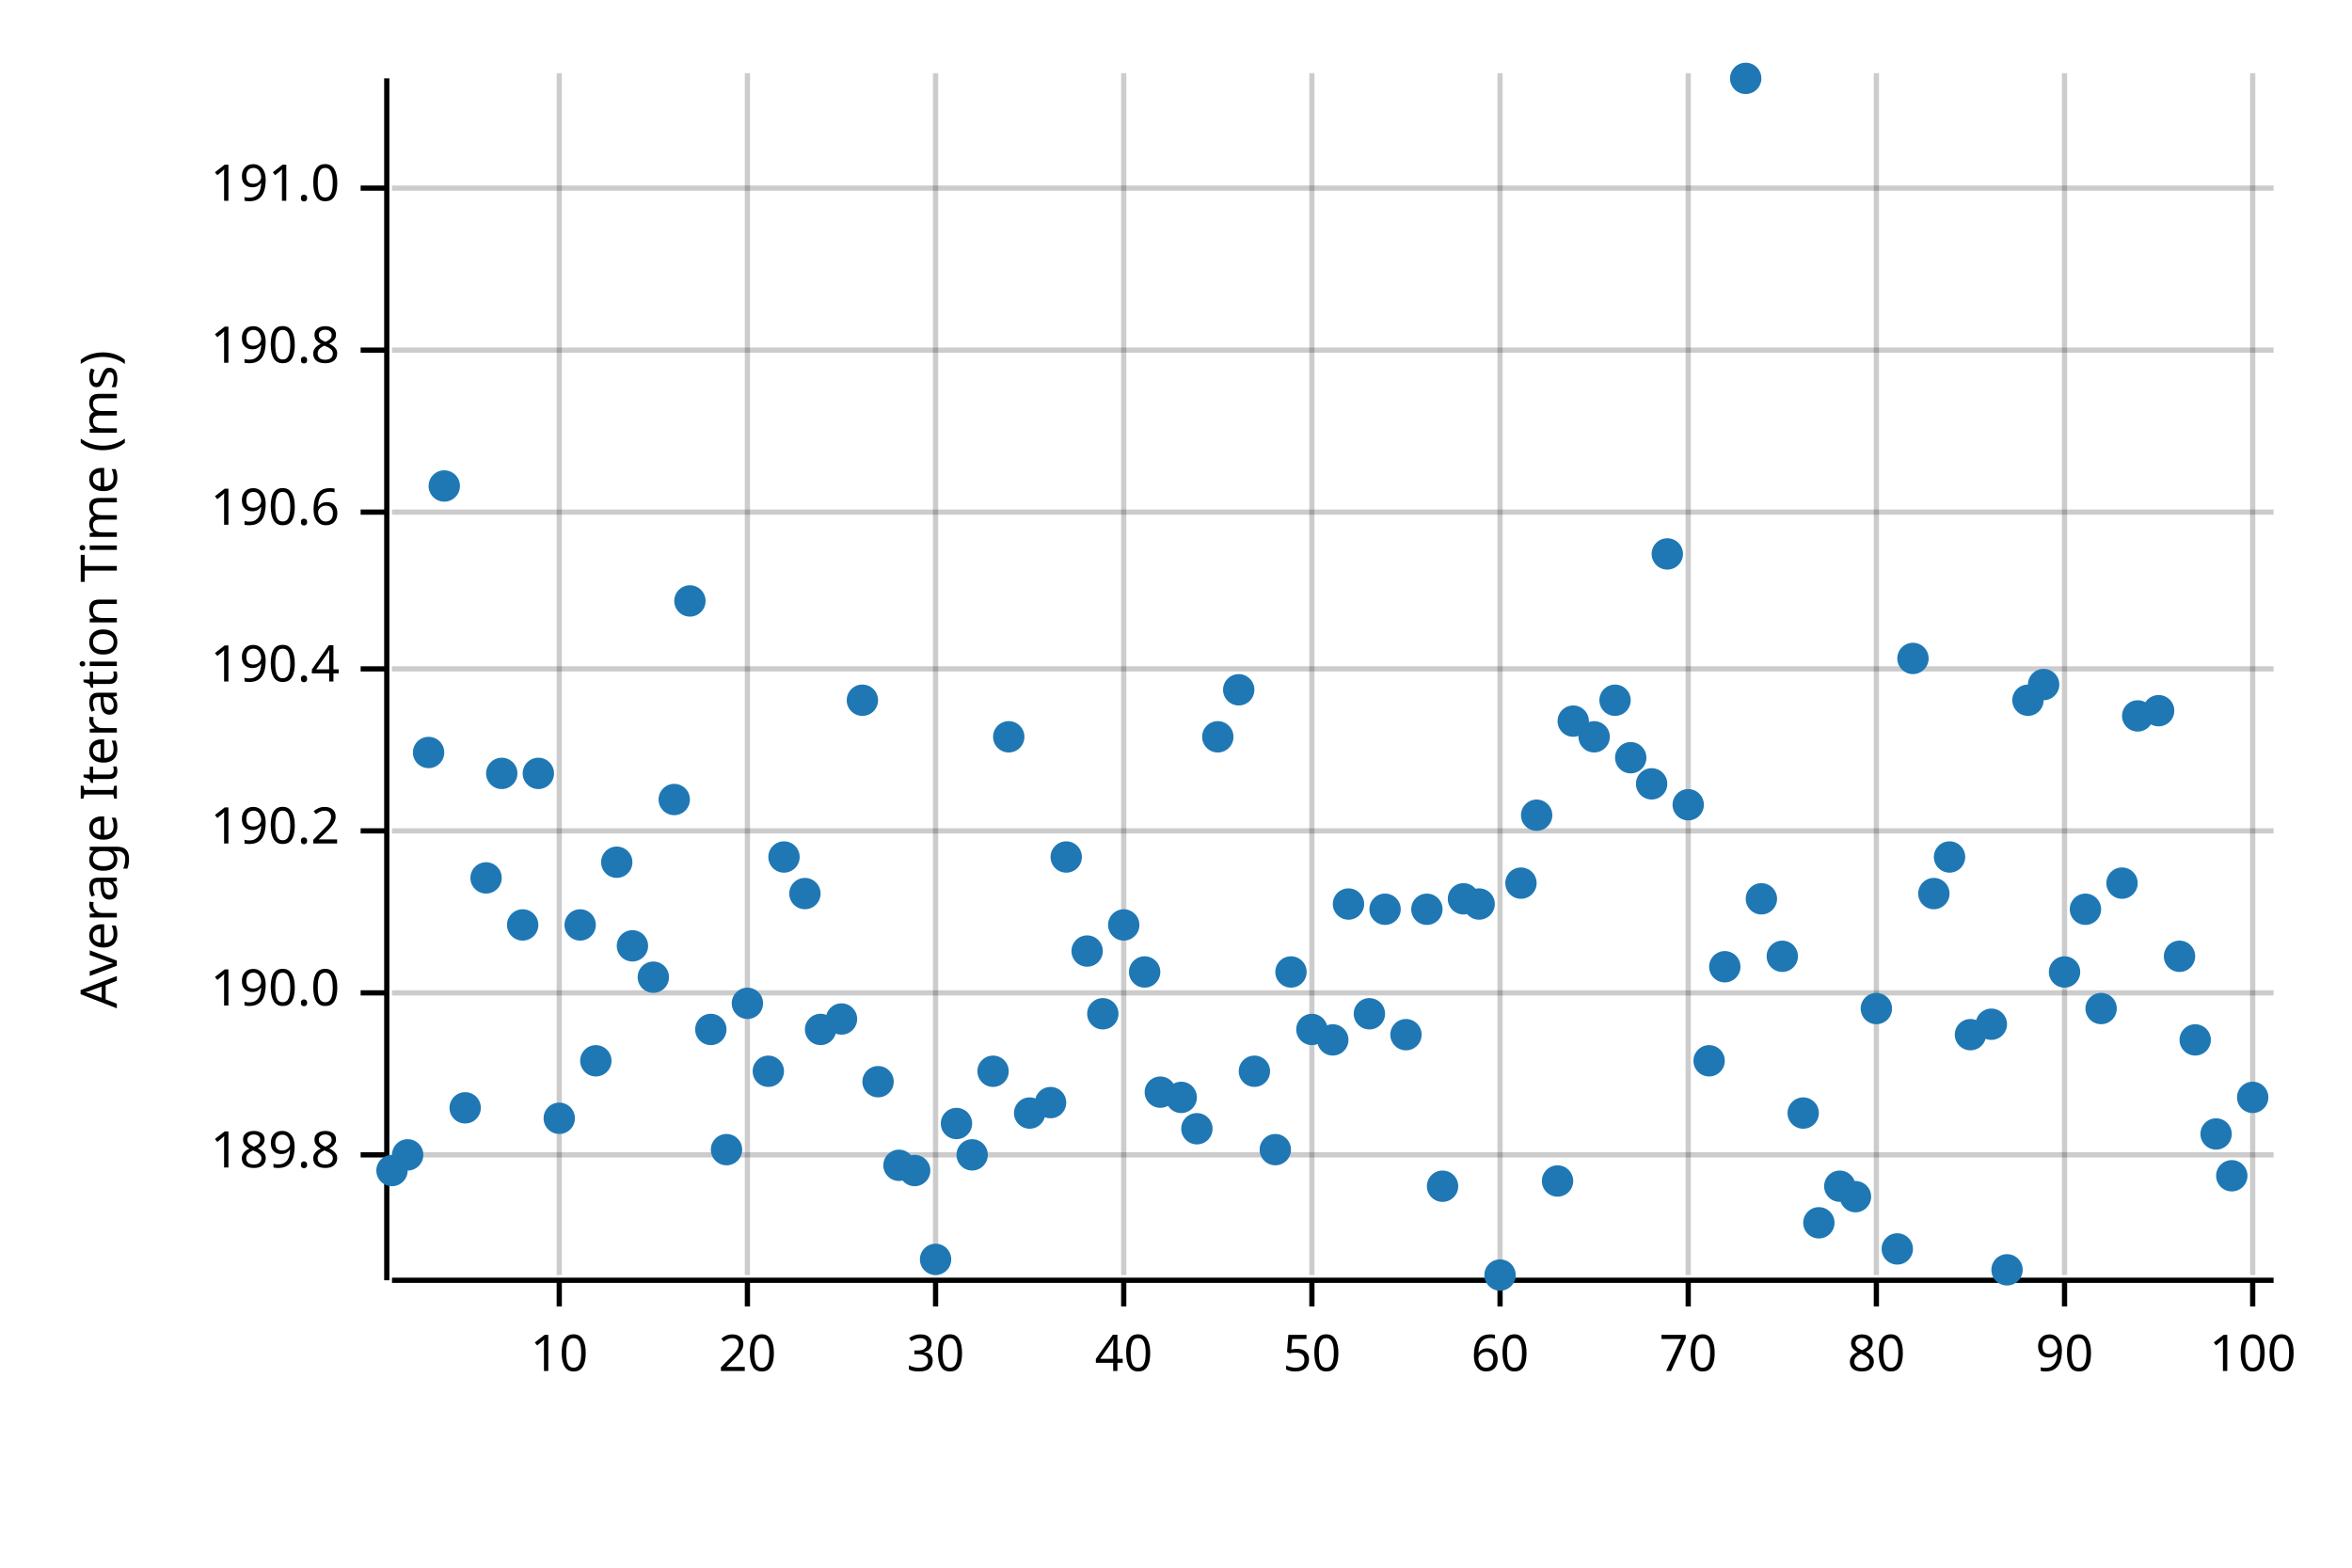
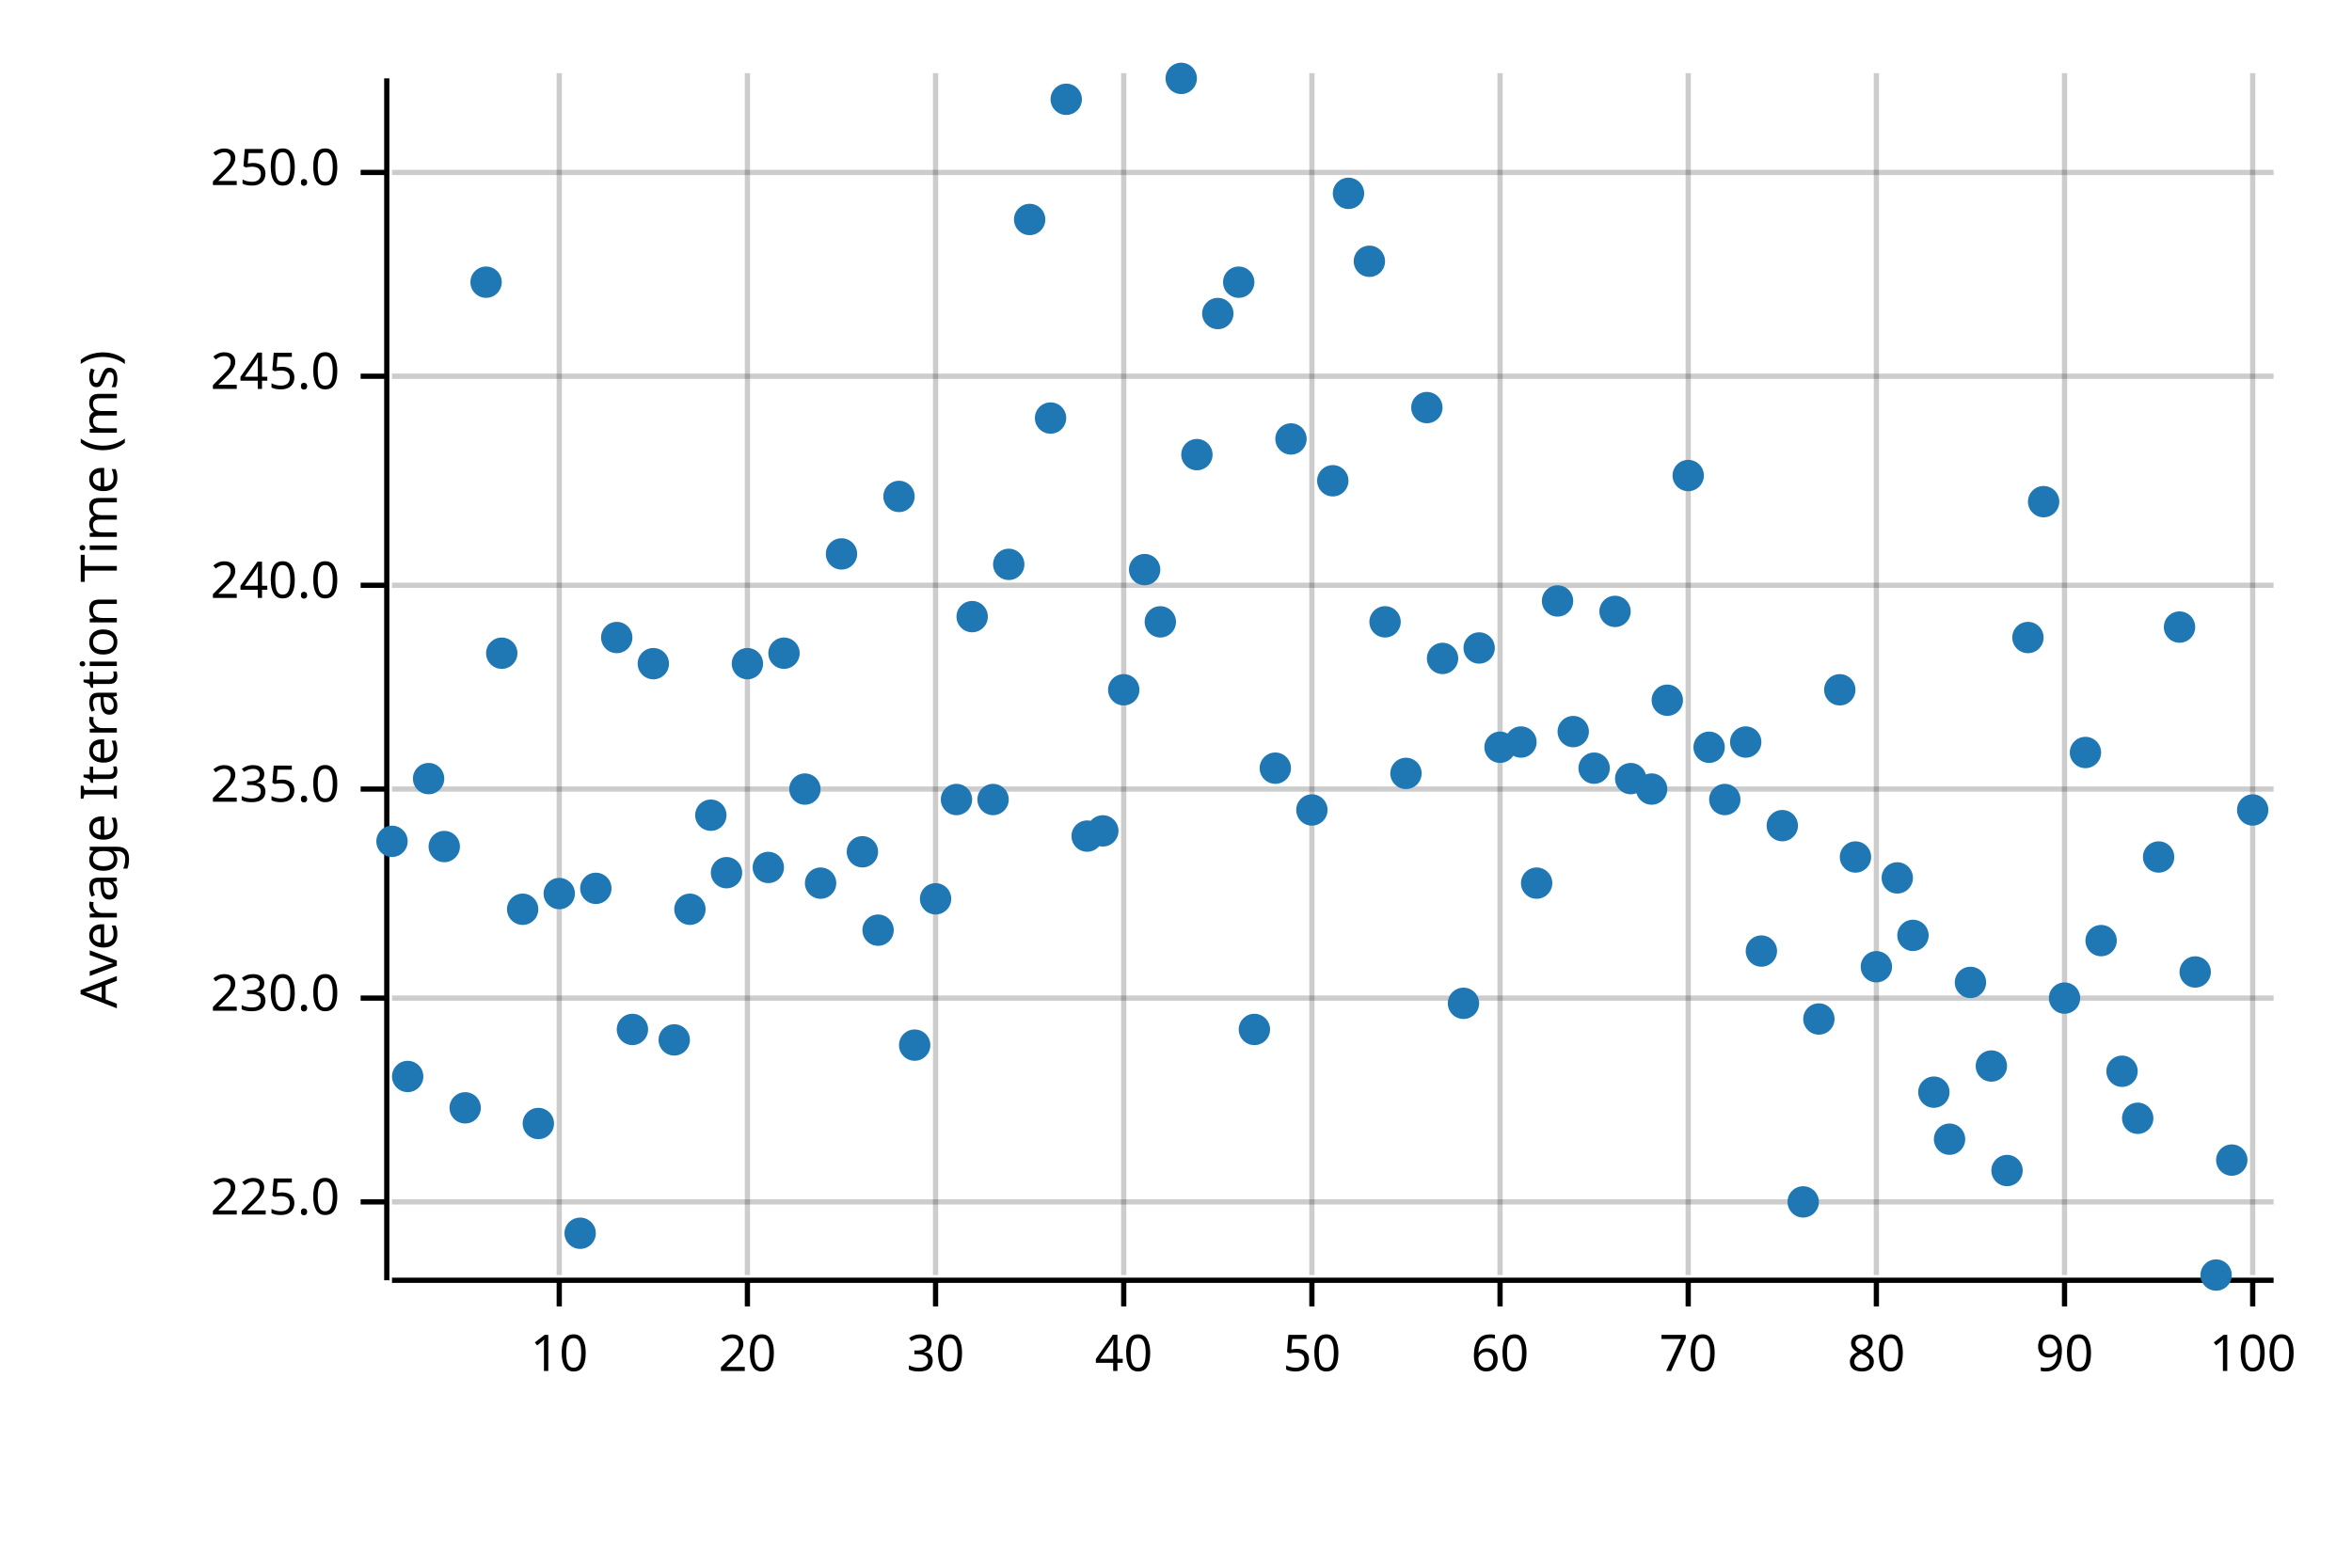
<svg xmlns="http://www.w3.org/2000/svg" width="450" height="300" viewBox="0 0 450 300">
  <text x="15" y="130" dy="0.76em" text-anchor="middle" font-family="sans-serif" font-size="9.677" opacity="1" fill="#000000" transform="rotate(270, 15, 130)">
Average Iteration Time (ms)
</text>
  <line opacity="0.2" stroke="#000000" stroke-width="1" x1="107" y1="244" x2="107" y2="14" />
  <line opacity="0.2" stroke="#000000" stroke-width="1" x1="143" y1="244" x2="143" y2="14" />
  <line opacity="0.2" stroke="#000000" stroke-width="1" x1="179" y1="244" x2="179" y2="14" />
  <line opacity="0.2" stroke="#000000" stroke-width="1" x1="215" y1="244" x2="215" y2="14" />
  <line opacity="0.2" stroke="#000000" stroke-width="1" x1="251" y1="244" x2="251" y2="14" />
  <line opacity="0.2" stroke="#000000" stroke-width="1" x1="287" y1="244" x2="287" y2="14" />
  <line opacity="0.2" stroke="#000000" stroke-width="1" x1="323" y1="244" x2="323" y2="14" />
  <line opacity="0.2" stroke="#000000" stroke-width="1" x1="359" y1="244" x2="359" y2="14" />
  <line opacity="0.2" stroke="#000000" stroke-width="1" x1="395" y1="244" x2="395" y2="14" />
  <line opacity="0.2" stroke="#000000" stroke-width="1" x1="431" y1="244" x2="431" y2="14" />
-   <line opacity="0.2" stroke="#000000" stroke-width="1" x1="75" y1="221" x2="435" y2="221" />
-   <line opacity="0.2" stroke="#000000" stroke-width="1" x1="75" y1="190" x2="435" y2="190" />
-   <line opacity="0.2" stroke="#000000" stroke-width="1" x1="75" y1="159" x2="435" y2="159" />
-   <line opacity="0.2" stroke="#000000" stroke-width="1" x1="75" y1="128" x2="435" y2="128" />
-   <line opacity="0.2" stroke="#000000" stroke-width="1" x1="75" y1="98" x2="435" y2="98" />
-   <line opacity="0.2" stroke="#000000" stroke-width="1" x1="75" y1="67" x2="435" y2="67" />
-   <line opacity="0.2" stroke="#000000" stroke-width="1" x1="75" y1="36" x2="435" y2="36" />
+   <line opacity="0.2" stroke="#000000" stroke-width="1" x1="75" y1="230" x2="435" y2="230" />
+   <line opacity="0.2" stroke="#000000" stroke-width="1" x1="75" y1="191" x2="435" y2="191" />
+   <line opacity="0.2" stroke="#000000" stroke-width="1" x1="75" y1="151" x2="435" y2="151" />
+   <line opacity="0.2" stroke="#000000" stroke-width="1" x1="75" y1="112" x2="435" y2="112" />
+   <line opacity="0.2" stroke="#000000" stroke-width="1" x1="75" y1="72" x2="435" y2="72" />
+   <line opacity="0.2" stroke="#000000" stroke-width="1" x1="75" y1="33" x2="435" y2="33" />
  <polyline fill="none" opacity="1" stroke="#000000" stroke-width="1" points="74,15 74,245 " />
-   <text x="65" y="221" dy="0.5ex" text-anchor="end" font-family="sans-serif" font-size="9.677" opacity="1" fill="#000000">
- 189.8
+   <text x="65" y="230" dy="0.5ex" text-anchor="end" font-family="sans-serif" font-size="9.677" opacity="1" fill="#000000">
+ 225.0
</text>
-   <polyline fill="none" opacity="1" stroke="#000000" stroke-width="1" points="69,221 74,221 " />
-   <text x="65" y="190" dy="0.5ex" text-anchor="end" font-family="sans-serif" font-size="9.677" opacity="1" fill="#000000">
- 190.0
+   <polyline fill="none" opacity="1" stroke="#000000" stroke-width="1" points="69,230 74,230 " />
+   <text x="65" y="191" dy="0.5ex" text-anchor="end" font-family="sans-serif" font-size="9.677" opacity="1" fill="#000000">
+ 230.0
</text>
-   <polyline fill="none" opacity="1" stroke="#000000" stroke-width="1" points="69,190 74,190 " />
-   <text x="65" y="159" dy="0.5ex" text-anchor="end" font-family="sans-serif" font-size="9.677" opacity="1" fill="#000000">
- 190.2
+   <polyline fill="none" opacity="1" stroke="#000000" stroke-width="1" points="69,191 74,191 " />
+   <text x="65" y="151" dy="0.5ex" text-anchor="end" font-family="sans-serif" font-size="9.677" opacity="1" fill="#000000">
+ 235.0
</text>
-   <polyline fill="none" opacity="1" stroke="#000000" stroke-width="1" points="69,159 74,159 " />
-   <text x="65" y="128" dy="0.5ex" text-anchor="end" font-family="sans-serif" font-size="9.677" opacity="1" fill="#000000">
- 190.4
+   <polyline fill="none" opacity="1" stroke="#000000" stroke-width="1" points="69,151 74,151 " />
+   <text x="65" y="112" dy="0.5ex" text-anchor="end" font-family="sans-serif" font-size="9.677" opacity="1" fill="#000000">
+ 240.0
</text>
-   <polyline fill="none" opacity="1" stroke="#000000" stroke-width="1" points="69,128 74,128 " />
-   <text x="65" y="98" dy="0.5ex" text-anchor="end" font-family="sans-serif" font-size="9.677" opacity="1" fill="#000000">
- 190.6
+   <polyline fill="none" opacity="1" stroke="#000000" stroke-width="1" points="69,112 74,112 " />
+   <text x="65" y="72" dy="0.5ex" text-anchor="end" font-family="sans-serif" font-size="9.677" opacity="1" fill="#000000">
+ 245.0
</text>
-   <polyline fill="none" opacity="1" stroke="#000000" stroke-width="1" points="69,98 74,98 " />
-   <text x="65" y="67" dy="0.5ex" text-anchor="end" font-family="sans-serif" font-size="9.677" opacity="1" fill="#000000">
- 190.8
+   <polyline fill="none" opacity="1" stroke="#000000" stroke-width="1" points="69,72 74,72 " />
+   <text x="65" y="33" dy="0.5ex" text-anchor="end" font-family="sans-serif" font-size="9.677" opacity="1" fill="#000000">
+ 250.0
</text>
-   <polyline fill="none" opacity="1" stroke="#000000" stroke-width="1" points="69,67 74,67 " />
-   <text x="65" y="36" dy="0.5ex" text-anchor="end" font-family="sans-serif" font-size="9.677" opacity="1" fill="#000000">
- 191.0
- </text>
-   <polyline fill="none" opacity="1" stroke="#000000" stroke-width="1" points="69,36 74,36 " />
+   <polyline fill="none" opacity="1" stroke="#000000" stroke-width="1" points="69,33 74,33 " />
  <polyline fill="none" opacity="1" stroke="#000000" stroke-width="1" points="75,245 435,245 " />
  <text x="107" y="255" dy="0.76em" text-anchor="middle" font-family="sans-serif" font-size="9.677" opacity="1" fill="#000000">
10
</text>
  <polyline fill="none" opacity="1" stroke="#000000" stroke-width="1" points="107,245 107,250 " />
  <text x="143" y="255" dy="0.76em" text-anchor="middle" font-family="sans-serif" font-size="9.677" opacity="1" fill="#000000">
20
</text>
  <polyline fill="none" opacity="1" stroke="#000000" stroke-width="1" points="143,245 143,250 " />
  <text x="179" y="255" dy="0.76em" text-anchor="middle" font-family="sans-serif" font-size="9.677" opacity="1" fill="#000000">
30
</text>
  <polyline fill="none" opacity="1" stroke="#000000" stroke-width="1" points="179,245 179,250 " />
  <text x="215" y="255" dy="0.76em" text-anchor="middle" font-family="sans-serif" font-size="9.677" opacity="1" fill="#000000">
40
</text>
  <polyline fill="none" opacity="1" stroke="#000000" stroke-width="1" points="215,245 215,250 " />
  <text x="251" y="255" dy="0.76em" text-anchor="middle" font-family="sans-serif" font-size="9.677" opacity="1" fill="#000000">
50
</text>
  <polyline fill="none" opacity="1" stroke="#000000" stroke-width="1" points="251,245 251,250 " />
  <text x="287" y="255" dy="0.76em" text-anchor="middle" font-family="sans-serif" font-size="9.677" opacity="1" fill="#000000">
60
</text>
  <polyline fill="none" opacity="1" stroke="#000000" stroke-width="1" points="287,245 287,250 " />
  <text x="323" y="255" dy="0.76em" text-anchor="middle" font-family="sans-serif" font-size="9.677" opacity="1" fill="#000000">
70
</text>
  <polyline fill="none" opacity="1" stroke="#000000" stroke-width="1" points="323,245 323,250 " />
  <text x="359" y="255" dy="0.76em" text-anchor="middle" font-family="sans-serif" font-size="9.677" opacity="1" fill="#000000">
80
</text>
  <polyline fill="none" opacity="1" stroke="#000000" stroke-width="1" points="359,245 359,250 " />
  <text x="395" y="255" dy="0.76em" text-anchor="middle" font-family="sans-serif" font-size="9.677" opacity="1" fill="#000000">
90
</text>
  <polyline fill="none" opacity="1" stroke="#000000" stroke-width="1" points="395,245 395,250 " />
  <text x="431" y="255" dy="0.76em" text-anchor="middle" font-family="sans-serif" font-size="9.677" opacity="1" fill="#000000">
100
</text>
  <polyline fill="none" opacity="1" stroke="#000000" stroke-width="1" points="431,245 431,250 " />
-   <circle cx="75" cy="224" r="3" opacity="1" fill="#1F78B4" stroke="none" stroke-width="1" />
-   <circle cx="78" cy="221" r="3" opacity="1" fill="#1F78B4" stroke="none" stroke-width="1" />
-   <circle cx="82" cy="144" r="3" opacity="1" fill="#1F78B4" stroke="none" stroke-width="1" />
-   <circle cx="85" cy="93" r="3" opacity="1" fill="#1F78B4" stroke="none" stroke-width="1" />
+   <circle cx="75" cy="161" r="3" opacity="1" fill="#1F78B4" stroke="none" stroke-width="1" />
+   <circle cx="78" cy="206" r="3" opacity="1" fill="#1F78B4" stroke="none" stroke-width="1" />
+   <circle cx="82" cy="149" r="3" opacity="1" fill="#1F78B4" stroke="none" stroke-width="1" />
+   <circle cx="85" cy="162" r="3" opacity="1" fill="#1F78B4" stroke="none" stroke-width="1" />
  <circle cx="89" cy="212" r="3" opacity="1" fill="#1F78B4" stroke="none" stroke-width="1" />
-   <circle cx="93" cy="168" r="3" opacity="1" fill="#1F78B4" stroke="none" stroke-width="1" />
-   <circle cx="96" cy="148" r="3" opacity="1" fill="#1F78B4" stroke="none" stroke-width="1" />
-   <circle cx="100" cy="177" r="3" opacity="1" fill="#1F78B4" stroke="none" stroke-width="1" />
-   <circle cx="103" cy="148" r="3" opacity="1" fill="#1F78B4" stroke="none" stroke-width="1" />
-   <circle cx="107" cy="214" r="3" opacity="1" fill="#1F78B4" stroke="none" stroke-width="1" />
-   <circle cx="111" cy="177" r="3" opacity="1" fill="#1F78B4" stroke="none" stroke-width="1" />
-   <circle cx="114" cy="203" r="3" opacity="1" fill="#1F78B4" stroke="none" stroke-width="1" />
-   <circle cx="118" cy="165" r="3" opacity="1" fill="#1F78B4" stroke="none" stroke-width="1" />
-   <circle cx="121" cy="181" r="3" opacity="1" fill="#1F78B4" stroke="none" stroke-width="1" />
-   <circle cx="125" cy="187" r="3" opacity="1" fill="#1F78B4" stroke="none" stroke-width="1" />
-   <circle cx="129" cy="153" r="3" opacity="1" fill="#1F78B4" stroke="none" stroke-width="1" />
-   <circle cx="132" cy="115" r="3" opacity="1" fill="#1F78B4" stroke="none" stroke-width="1" />
-   <circle cx="136" cy="197" r="3" opacity="1" fill="#1F78B4" stroke="none" stroke-width="1" />
-   <circle cx="139" cy="220" r="3" opacity="1" fill="#1F78B4" stroke="none" stroke-width="1" />
-   <circle cx="143" cy="192" r="3" opacity="1" fill="#1F78B4" stroke="none" stroke-width="1" />
-   <circle cx="147" cy="205" r="3" opacity="1" fill="#1F78B4" stroke="none" stroke-width="1" />
-   <circle cx="150" cy="164" r="3" opacity="1" fill="#1F78B4" stroke="none" stroke-width="1" />
-   <circle cx="154" cy="171" r="3" opacity="1" fill="#1F78B4" stroke="none" stroke-width="1" />
-   <circle cx="157" cy="197" r="3" opacity="1" fill="#1F78B4" stroke="none" stroke-width="1" />
-   <circle cx="161" cy="195" r="3" opacity="1" fill="#1F78B4" stroke="none" stroke-width="1" />
-   <circle cx="165" cy="134" r="3" opacity="1" fill="#1F78B4" stroke="none" stroke-width="1" />
-   <circle cx="168" cy="207" r="3" opacity="1" fill="#1F78B4" stroke="none" stroke-width="1" />
-   <circle cx="172" cy="223" r="3" opacity="1" fill="#1F78B4" stroke="none" stroke-width="1" />
-   <circle cx="175" cy="224" r="3" opacity="1" fill="#1F78B4" stroke="none" stroke-width="1" />
-   <circle cx="179" cy="241" r="3" opacity="1" fill="#1F78B4" stroke="none" stroke-width="1" />
-   <circle cx="183" cy="215" r="3" opacity="1" fill="#1F78B4" stroke="none" stroke-width="1" />
-   <circle cx="186" cy="221" r="3" opacity="1" fill="#1F78B4" stroke="none" stroke-width="1" />
-   <circle cx="190" cy="205" r="3" opacity="1" fill="#1F78B4" stroke="none" stroke-width="1" />
-   <circle cx="193" cy="141" r="3" opacity="1" fill="#1F78B4" stroke="none" stroke-width="1" />
-   <circle cx="197" cy="213" r="3" opacity="1" fill="#1F78B4" stroke="none" stroke-width="1" />
-   <circle cx="201" cy="211" r="3" opacity="1" fill="#1F78B4" stroke="none" stroke-width="1" />
-   <circle cx="204" cy="164" r="3" opacity="1" fill="#1F78B4" stroke="none" stroke-width="1" />
-   <circle cx="208" cy="182" r="3" opacity="1" fill="#1F78B4" stroke="none" stroke-width="1" />
-   <circle cx="211" cy="194" r="3" opacity="1" fill="#1F78B4" stroke="none" stroke-width="1" />
-   <circle cx="215" cy="177" r="3" opacity="1" fill="#1F78B4" stroke="none" stroke-width="1" />
-   <circle cx="219" cy="186" r="3" opacity="1" fill="#1F78B4" stroke="none" stroke-width="1" />
-   <circle cx="222" cy="209" r="3" opacity="1" fill="#1F78B4" stroke="none" stroke-width="1" />
-   <circle cx="226" cy="210" r="3" opacity="1" fill="#1F78B4" stroke="none" stroke-width="1" />
-   <circle cx="229" cy="216" r="3" opacity="1" fill="#1F78B4" stroke="none" stroke-width="1" />
-   <circle cx="233" cy="141" r="3" opacity="1" fill="#1F78B4" stroke="none" stroke-width="1" />
-   <circle cx="237" cy="132" r="3" opacity="1" fill="#1F78B4" stroke="none" stroke-width="1" />
-   <circle cx="240" cy="205" r="3" opacity="1" fill="#1F78B4" stroke="none" stroke-width="1" />
-   <circle cx="244" cy="220" r="3" opacity="1" fill="#1F78B4" stroke="none" stroke-width="1" />
-   <circle cx="247" cy="186" r="3" opacity="1" fill="#1F78B4" stroke="none" stroke-width="1" />
-   <circle cx="251" cy="197" r="3" opacity="1" fill="#1F78B4" stroke="none" stroke-width="1" />
-   <circle cx="255" cy="199" r="3" opacity="1" fill="#1F78B4" stroke="none" stroke-width="1" />
-   <circle cx="258" cy="173" r="3" opacity="1" fill="#1F78B4" stroke="none" stroke-width="1" />
-   <circle cx="262" cy="194" r="3" opacity="1" fill="#1F78B4" stroke="none" stroke-width="1" />
-   <circle cx="265" cy="174" r="3" opacity="1" fill="#1F78B4" stroke="none" stroke-width="1" />
-   <circle cx="269" cy="198" r="3" opacity="1" fill="#1F78B4" stroke="none" stroke-width="1" />
-   <circle cx="273" cy="174" r="3" opacity="1" fill="#1F78B4" stroke="none" stroke-width="1" />
-   <circle cx="276" cy="227" r="3" opacity="1" fill="#1F78B4" stroke="none" stroke-width="1" />
-   <circle cx="280" cy="172" r="3" opacity="1" fill="#1F78B4" stroke="none" stroke-width="1" />
-   <circle cx="283" cy="173" r="3" opacity="1" fill="#1F78B4" stroke="none" stroke-width="1" />
-   <circle cx="287" cy="244" r="3" opacity="1" fill="#1F78B4" stroke="none" stroke-width="1" />
-   <circle cx="291" cy="169" r="3" opacity="1" fill="#1F78B4" stroke="none" stroke-width="1" />
-   <circle cx="294" cy="156" r="3" opacity="1" fill="#1F78B4" stroke="none" stroke-width="1" />
-   <circle cx="298" cy="226" r="3" opacity="1" fill="#1F78B4" stroke="none" stroke-width="1" />
-   <circle cx="301" cy="138" r="3" opacity="1" fill="#1F78B4" stroke="none" stroke-width="1" />
-   <circle cx="305" cy="141" r="3" opacity="1" fill="#1F78B4" stroke="none" stroke-width="1" />
-   <circle cx="309" cy="134" r="3" opacity="1" fill="#1F78B4" stroke="none" stroke-width="1" />
-   <circle cx="312" cy="145" r="3" opacity="1" fill="#1F78B4" stroke="none" stroke-width="1" />
-   <circle cx="316" cy="150" r="3" opacity="1" fill="#1F78B4" stroke="none" stroke-width="1" />
-   <circle cx="319" cy="106" r="3" opacity="1" fill="#1F78B4" stroke="none" stroke-width="1" />
-   <circle cx="323" cy="154" r="3" opacity="1" fill="#1F78B4" stroke="none" stroke-width="1" />
-   <circle cx="327" cy="203" r="3" opacity="1" fill="#1F78B4" stroke="none" stroke-width="1" />
-   <circle cx="330" cy="185" r="3" opacity="1" fill="#1F78B4" stroke="none" stroke-width="1" />
-   <circle cx="334" cy="15" r="3" opacity="1" fill="#1F78B4" stroke="none" stroke-width="1" />
-   <circle cx="337" cy="172" r="3" opacity="1" fill="#1F78B4" stroke="none" stroke-width="1" />
-   <circle cx="341" cy="183" r="3" opacity="1" fill="#1F78B4" stroke="none" stroke-width="1" />
-   <circle cx="345" cy="213" r="3" opacity="1" fill="#1F78B4" stroke="none" stroke-width="1" />
-   <circle cx="348" cy="234" r="3" opacity="1" fill="#1F78B4" stroke="none" stroke-width="1" />
-   <circle cx="352" cy="227" r="3" opacity="1" fill="#1F78B4" stroke="none" stroke-width="1" />
-   <circle cx="355" cy="229" r="3" opacity="1" fill="#1F78B4" stroke="none" stroke-width="1" />
-   <circle cx="359" cy="193" r="3" opacity="1" fill="#1F78B4" stroke="none" stroke-width="1" />
-   <circle cx="363" cy="239" r="3" opacity="1" fill="#1F78B4" stroke="none" stroke-width="1" />
-   <circle cx="366" cy="126" r="3" opacity="1" fill="#1F78B4" stroke="none" stroke-width="1" />
-   <circle cx="370" cy="171" r="3" opacity="1" fill="#1F78B4" stroke="none" stroke-width="1" />
-   <circle cx="373" cy="164" r="3" opacity="1" fill="#1F78B4" stroke="none" stroke-width="1" />
-   <circle cx="377" cy="198" r="3" opacity="1" fill="#1F78B4" stroke="none" stroke-width="1" />
-   <circle cx="381" cy="196" r="3" opacity="1" fill="#1F78B4" stroke="none" stroke-width="1" />
-   <circle cx="384" cy="243" r="3" opacity="1" fill="#1F78B4" stroke="none" stroke-width="1" />
-   <circle cx="388" cy="134" r="3" opacity="1" fill="#1F78B4" stroke="none" stroke-width="1" />
-   <circle cx="391" cy="131" r="3" opacity="1" fill="#1F78B4" stroke="none" stroke-width="1" />
-   <circle cx="395" cy="186" r="3" opacity="1" fill="#1F78B4" stroke="none" stroke-width="1" />
-   <circle cx="399" cy="174" r="3" opacity="1" fill="#1F78B4" stroke="none" stroke-width="1" />
-   <circle cx="402" cy="193" r="3" opacity="1" fill="#1F78B4" stroke="none" stroke-width="1" />
-   <circle cx="406" cy="169" r="3" opacity="1" fill="#1F78B4" stroke="none" stroke-width="1" />
-   <circle cx="409" cy="137" r="3" opacity="1" fill="#1F78B4" stroke="none" stroke-width="1" />
-   <circle cx="413" cy="136" r="3" opacity="1" fill="#1F78B4" stroke="none" stroke-width="1" />
-   <circle cx="417" cy="183" r="3" opacity="1" fill="#1F78B4" stroke="none" stroke-width="1" />
-   <circle cx="420" cy="199" r="3" opacity="1" fill="#1F78B4" stroke="none" stroke-width="1" />
-   <circle cx="424" cy="217" r="3" opacity="1" fill="#1F78B4" stroke="none" stroke-width="1" />
-   <circle cx="427" cy="225" r="3" opacity="1" fill="#1F78B4" stroke="none" stroke-width="1" />
-   <circle cx="431" cy="210" r="3" opacity="1" fill="#1F78B4" stroke="none" stroke-width="1" />
+   <circle cx="93" cy="54" r="3" opacity="1" fill="#1F78B4" stroke="none" stroke-width="1" />
+   <circle cx="96" cy="125" r="3" opacity="1" fill="#1F78B4" stroke="none" stroke-width="1" />
+   <circle cx="100" cy="174" r="3" opacity="1" fill="#1F78B4" stroke="none" stroke-width="1" />
+   <circle cx="103" cy="215" r="3" opacity="1" fill="#1F78B4" stroke="none" stroke-width="1" />
+   <circle cx="107" cy="171" r="3" opacity="1" fill="#1F78B4" stroke="none" stroke-width="1" />
+   <circle cx="111" cy="236" r="3" opacity="1" fill="#1F78B4" stroke="none" stroke-width="1" />
+   <circle cx="114" cy="170" r="3" opacity="1" fill="#1F78B4" stroke="none" stroke-width="1" />
+   <circle cx="118" cy="122" r="3" opacity="1" fill="#1F78B4" stroke="none" stroke-width="1" />
+   <circle cx="121" cy="197" r="3" opacity="1" fill="#1F78B4" stroke="none" stroke-width="1" />
+   <circle cx="125" cy="127" r="3" opacity="1" fill="#1F78B4" stroke="none" stroke-width="1" />
+   <circle cx="129" cy="199" r="3" opacity="1" fill="#1F78B4" stroke="none" stroke-width="1" />
+   <circle cx="132" cy="174" r="3" opacity="1" fill="#1F78B4" stroke="none" stroke-width="1" />
+   <circle cx="136" cy="156" r="3" opacity="1" fill="#1F78B4" stroke="none" stroke-width="1" />
+   <circle cx="139" cy="167" r="3" opacity="1" fill="#1F78B4" stroke="none" stroke-width="1" />
+   <circle cx="143" cy="127" r="3" opacity="1" fill="#1F78B4" stroke="none" stroke-width="1" />
+   <circle cx="147" cy="166" r="3" opacity="1" fill="#1F78B4" stroke="none" stroke-width="1" />
+   <circle cx="150" cy="125" r="3" opacity="1" fill="#1F78B4" stroke="none" stroke-width="1" />
+   <circle cx="154" cy="151" r="3" opacity="1" fill="#1F78B4" stroke="none" stroke-width="1" />
+   <circle cx="157" cy="169" r="3" opacity="1" fill="#1F78B4" stroke="none" stroke-width="1" />
+   <circle cx="161" cy="106" r="3" opacity="1" fill="#1F78B4" stroke="none" stroke-width="1" />
+   <circle cx="165" cy="163" r="3" opacity="1" fill="#1F78B4" stroke="none" stroke-width="1" />
+   <circle cx="168" cy="178" r="3" opacity="1" fill="#1F78B4" stroke="none" stroke-width="1" />
+   <circle cx="172" cy="95" r="3" opacity="1" fill="#1F78B4" stroke="none" stroke-width="1" />
+   <circle cx="175" cy="200" r="3" opacity="1" fill="#1F78B4" stroke="none" stroke-width="1" />
+   <circle cx="179" cy="172" r="3" opacity="1" fill="#1F78B4" stroke="none" stroke-width="1" />
+   <circle cx="183" cy="153" r="3" opacity="1" fill="#1F78B4" stroke="none" stroke-width="1" />
+   <circle cx="186" cy="118" r="3" opacity="1" fill="#1F78B4" stroke="none" stroke-width="1" />
+   <circle cx="190" cy="153" r="3" opacity="1" fill="#1F78B4" stroke="none" stroke-width="1" />
+   <circle cx="193" cy="108" r="3" opacity="1" fill="#1F78B4" stroke="none" stroke-width="1" />
+   <circle cx="197" cy="42" r="3" opacity="1" fill="#1F78B4" stroke="none" stroke-width="1" />
+   <circle cx="201" cy="80" r="3" opacity="1" fill="#1F78B4" stroke="none" stroke-width="1" />
+   <circle cx="204" cy="19" r="3" opacity="1" fill="#1F78B4" stroke="none" stroke-width="1" />
+   <circle cx="208" cy="160" r="3" opacity="1" fill="#1F78B4" stroke="none" stroke-width="1" />
+   <circle cx="211" cy="159" r="3" opacity="1" fill="#1F78B4" stroke="none" stroke-width="1" />
+   <circle cx="215" cy="132" r="3" opacity="1" fill="#1F78B4" stroke="none" stroke-width="1" />
+   <circle cx="219" cy="109" r="3" opacity="1" fill="#1F78B4" stroke="none" stroke-width="1" />
+   <circle cx="222" cy="119" r="3" opacity="1" fill="#1F78B4" stroke="none" stroke-width="1" />
+   <circle cx="226" cy="15" r="3" opacity="1" fill="#1F78B4" stroke="none" stroke-width="1" />
+   <circle cx="229" cy="87" r="3" opacity="1" fill="#1F78B4" stroke="none" stroke-width="1" />
+   <circle cx="233" cy="60" r="3" opacity="1" fill="#1F78B4" stroke="none" stroke-width="1" />
+   <circle cx="237" cy="54" r="3" opacity="1" fill="#1F78B4" stroke="none" stroke-width="1" />
+   <circle cx="240" cy="197" r="3" opacity="1" fill="#1F78B4" stroke="none" stroke-width="1" />
+   <circle cx="244" cy="147" r="3" opacity="1" fill="#1F78B4" stroke="none" stroke-width="1" />
+   <circle cx="247" cy="84" r="3" opacity="1" fill="#1F78B4" stroke="none" stroke-width="1" />
+   <circle cx="251" cy="155" r="3" opacity="1" fill="#1F78B4" stroke="none" stroke-width="1" />
+   <circle cx="255" cy="92" r="3" opacity="1" fill="#1F78B4" stroke="none" stroke-width="1" />
+   <circle cx="258" cy="37" r="3" opacity="1" fill="#1F78B4" stroke="none" stroke-width="1" />
+   <circle cx="262" cy="50" r="3" opacity="1" fill="#1F78B4" stroke="none" stroke-width="1" />
+   <circle cx="265" cy="119" r="3" opacity="1" fill="#1F78B4" stroke="none" stroke-width="1" />
+   <circle cx="269" cy="148" r="3" opacity="1" fill="#1F78B4" stroke="none" stroke-width="1" />
+   <circle cx="273" cy="78" r="3" opacity="1" fill="#1F78B4" stroke="none" stroke-width="1" />
+   <circle cx="276" cy="126" r="3" opacity="1" fill="#1F78B4" stroke="none" stroke-width="1" />
+   <circle cx="280" cy="192" r="3" opacity="1" fill="#1F78B4" stroke="none" stroke-width="1" />
+   <circle cx="283" cy="124" r="3" opacity="1" fill="#1F78B4" stroke="none" stroke-width="1" />
+   <circle cx="287" cy="143" r="3" opacity="1" fill="#1F78B4" stroke="none" stroke-width="1" />
+   <circle cx="291" cy="142" r="3" opacity="1" fill="#1F78B4" stroke="none" stroke-width="1" />
+   <circle cx="294" cy="169" r="3" opacity="1" fill="#1F78B4" stroke="none" stroke-width="1" />
+   <circle cx="298" cy="115" r="3" opacity="1" fill="#1F78B4" stroke="none" stroke-width="1" />
+   <circle cx="301" cy="140" r="3" opacity="1" fill="#1F78B4" stroke="none" stroke-width="1" />
+   <circle cx="305" cy="147" r="3" opacity="1" fill="#1F78B4" stroke="none" stroke-width="1" />
+   <circle cx="309" cy="117" r="3" opacity="1" fill="#1F78B4" stroke="none" stroke-width="1" />
+   <circle cx="312" cy="149" r="3" opacity="1" fill="#1F78B4" stroke="none" stroke-width="1" />
+   <circle cx="316" cy="151" r="3" opacity="1" fill="#1F78B4" stroke="none" stroke-width="1" />
+   <circle cx="319" cy="134" r="3" opacity="1" fill="#1F78B4" stroke="none" stroke-width="1" />
+   <circle cx="323" cy="91" r="3" opacity="1" fill="#1F78B4" stroke="none" stroke-width="1" />
+   <circle cx="327" cy="143" r="3" opacity="1" fill="#1F78B4" stroke="none" stroke-width="1" />
+   <circle cx="330" cy="153" r="3" opacity="1" fill="#1F78B4" stroke="none" stroke-width="1" />
+   <circle cx="334" cy="142" r="3" opacity="1" fill="#1F78B4" stroke="none" stroke-width="1" />
+   <circle cx="337" cy="182" r="3" opacity="1" fill="#1F78B4" stroke="none" stroke-width="1" />
+   <circle cx="341" cy="158" r="3" opacity="1" fill="#1F78B4" stroke="none" stroke-width="1" />
+   <circle cx="345" cy="230" r="3" opacity="1" fill="#1F78B4" stroke="none" stroke-width="1" />
+   <circle cx="348" cy="195" r="3" opacity="1" fill="#1F78B4" stroke="none" stroke-width="1" />
+   <circle cx="352" cy="132" r="3" opacity="1" fill="#1F78B4" stroke="none" stroke-width="1" />
+   <circle cx="355" cy="164" r="3" opacity="1" fill="#1F78B4" stroke="none" stroke-width="1" />
+   <circle cx="359" cy="185" r="3" opacity="1" fill="#1F78B4" stroke="none" stroke-width="1" />
+   <circle cx="363" cy="168" r="3" opacity="1" fill="#1F78B4" stroke="none" stroke-width="1" />
+   <circle cx="366" cy="179" r="3" opacity="1" fill="#1F78B4" stroke="none" stroke-width="1" />
+   <circle cx="370" cy="209" r="3" opacity="1" fill="#1F78B4" stroke="none" stroke-width="1" />
+   <circle cx="373" cy="218" r="3" opacity="1" fill="#1F78B4" stroke="none" stroke-width="1" />
+   <circle cx="377" cy="188" r="3" opacity="1" fill="#1F78B4" stroke="none" stroke-width="1" />
+   <circle cx="381" cy="204" r="3" opacity="1" fill="#1F78B4" stroke="none" stroke-width="1" />
+   <circle cx="384" cy="224" r="3" opacity="1" fill="#1F78B4" stroke="none" stroke-width="1" />
+   <circle cx="388" cy="122" r="3" opacity="1" fill="#1F78B4" stroke="none" stroke-width="1" />
+   <circle cx="391" cy="96" r="3" opacity="1" fill="#1F78B4" stroke="none" stroke-width="1" />
+   <circle cx="395" cy="191" r="3" opacity="1" fill="#1F78B4" stroke="none" stroke-width="1" />
+   <circle cx="399" cy="144" r="3" opacity="1" fill="#1F78B4" stroke="none" stroke-width="1" />
+   <circle cx="402" cy="180" r="3" opacity="1" fill="#1F78B4" stroke="none" stroke-width="1" />
+   <circle cx="406" cy="205" r="3" opacity="1" fill="#1F78B4" stroke="none" stroke-width="1" />
+   <circle cx="409" cy="214" r="3" opacity="1" fill="#1F78B4" stroke="none" stroke-width="1" />
+   <circle cx="413" cy="164" r="3" opacity="1" fill="#1F78B4" stroke="none" stroke-width="1" />
+   <circle cx="417" cy="120" r="3" opacity="1" fill="#1F78B4" stroke="none" stroke-width="1" />
+   <circle cx="420" cy="186" r="3" opacity="1" fill="#1F78B4" stroke="none" stroke-width="1" />
+   <circle cx="424" cy="244" r="3" opacity="1" fill="#1F78B4" stroke="none" stroke-width="1" />
+   <circle cx="427" cy="222" r="3" opacity="1" fill="#1F78B4" stroke="none" stroke-width="1" />
+   <circle cx="431" cy="155" r="3" opacity="1" fill="#1F78B4" stroke="none" stroke-width="1" />
</svg>
